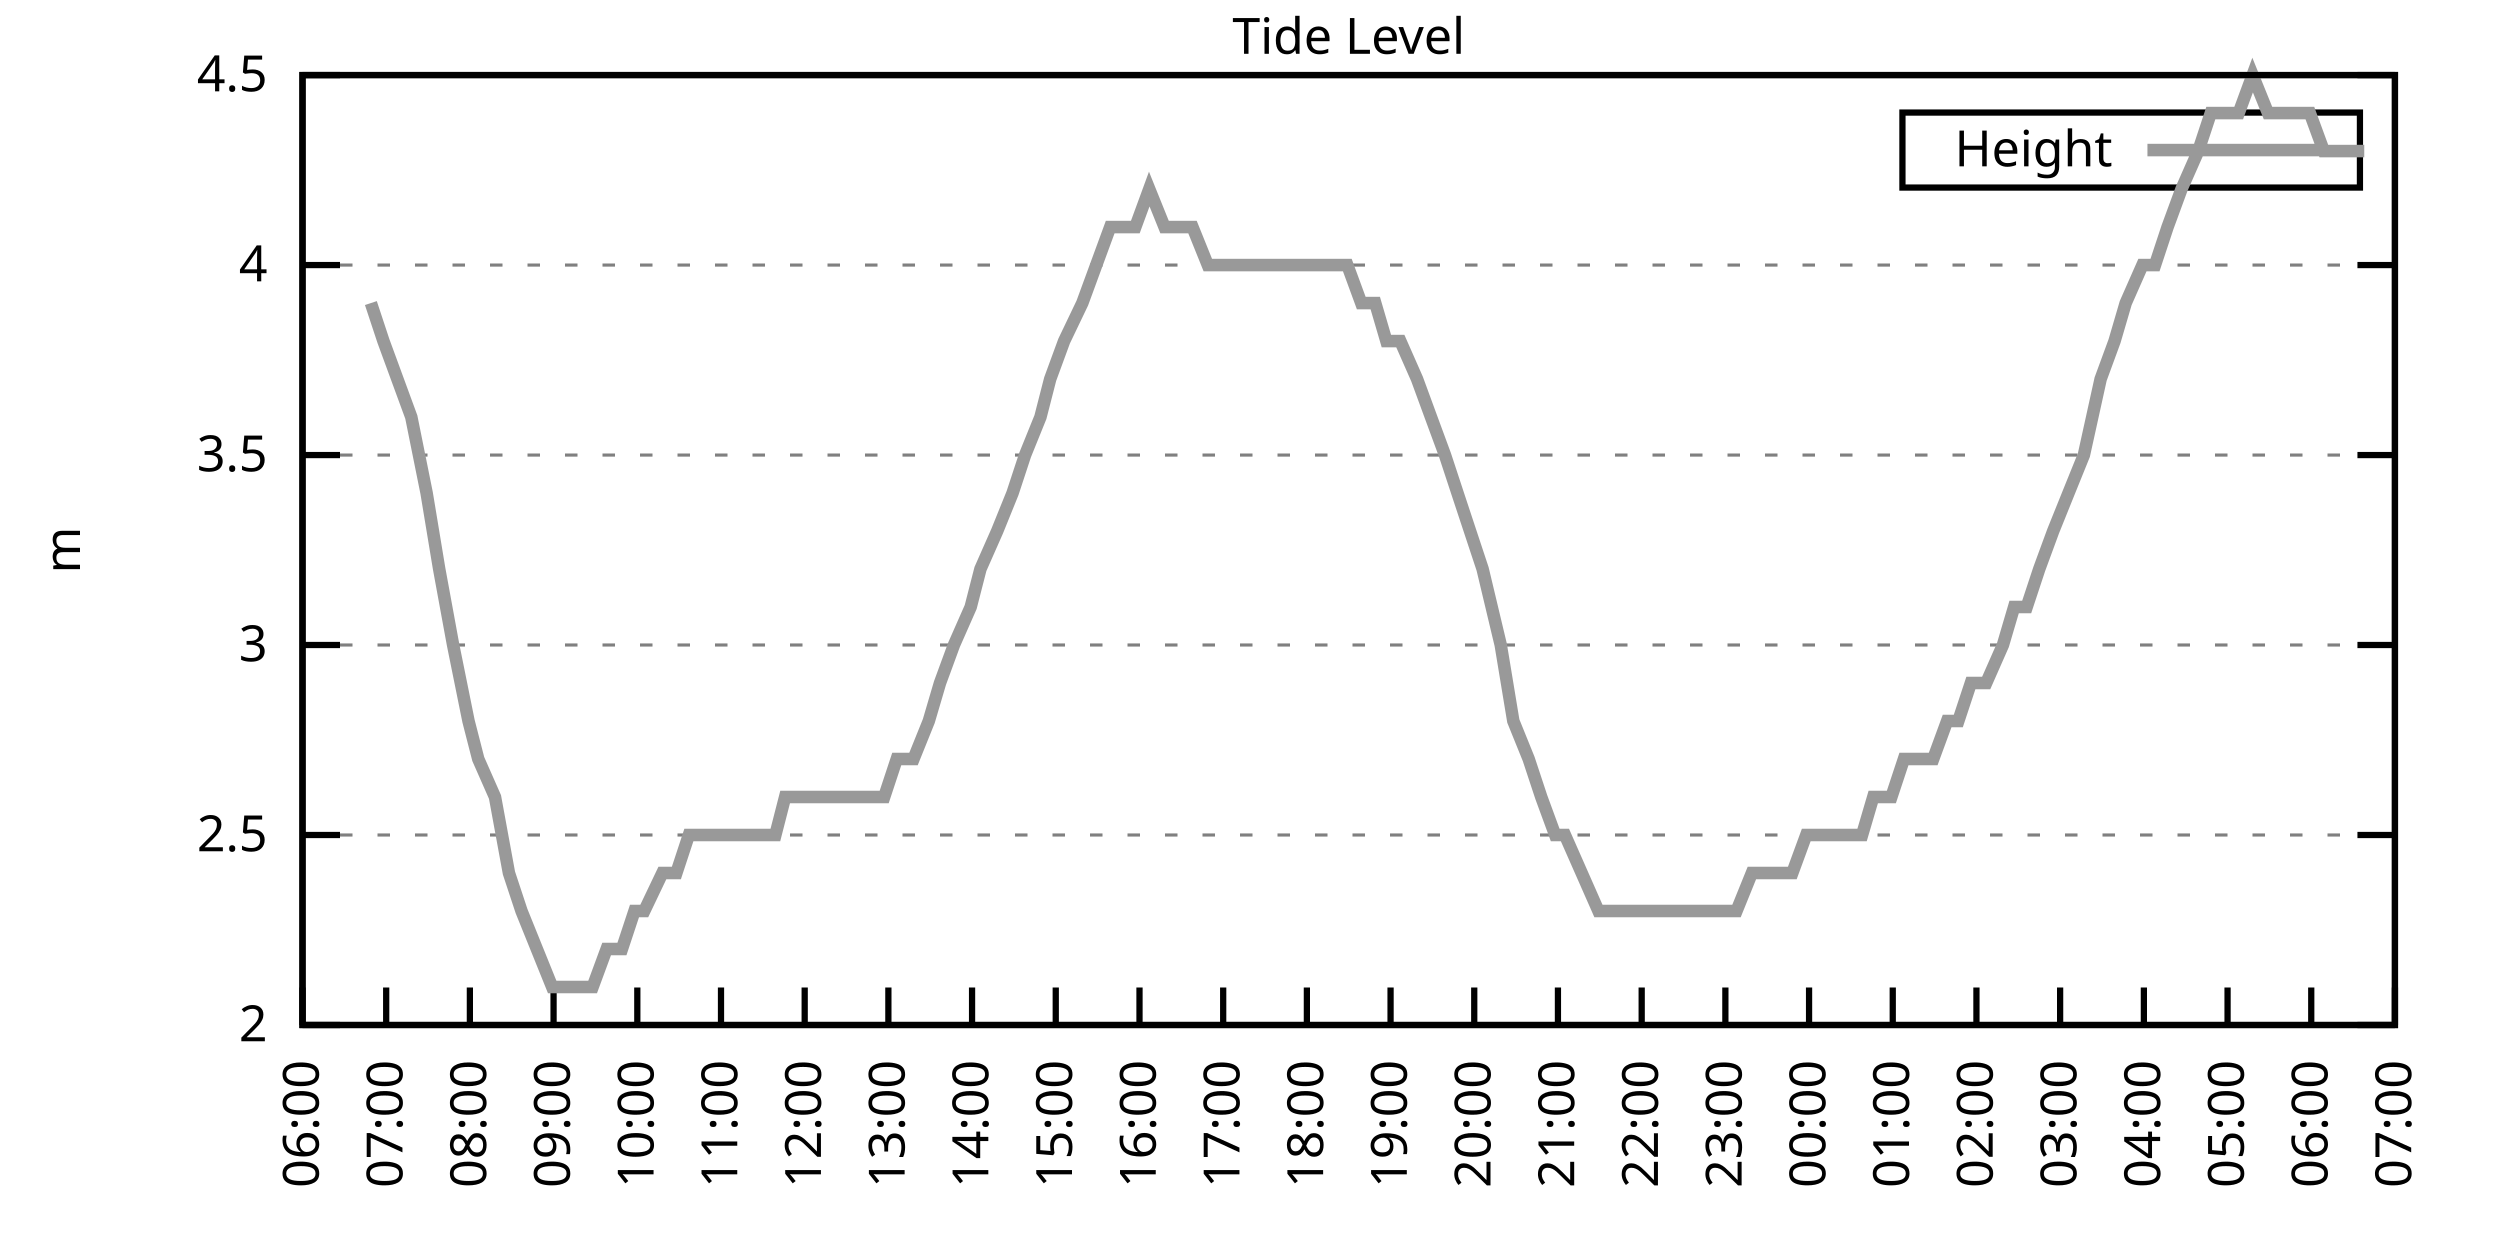
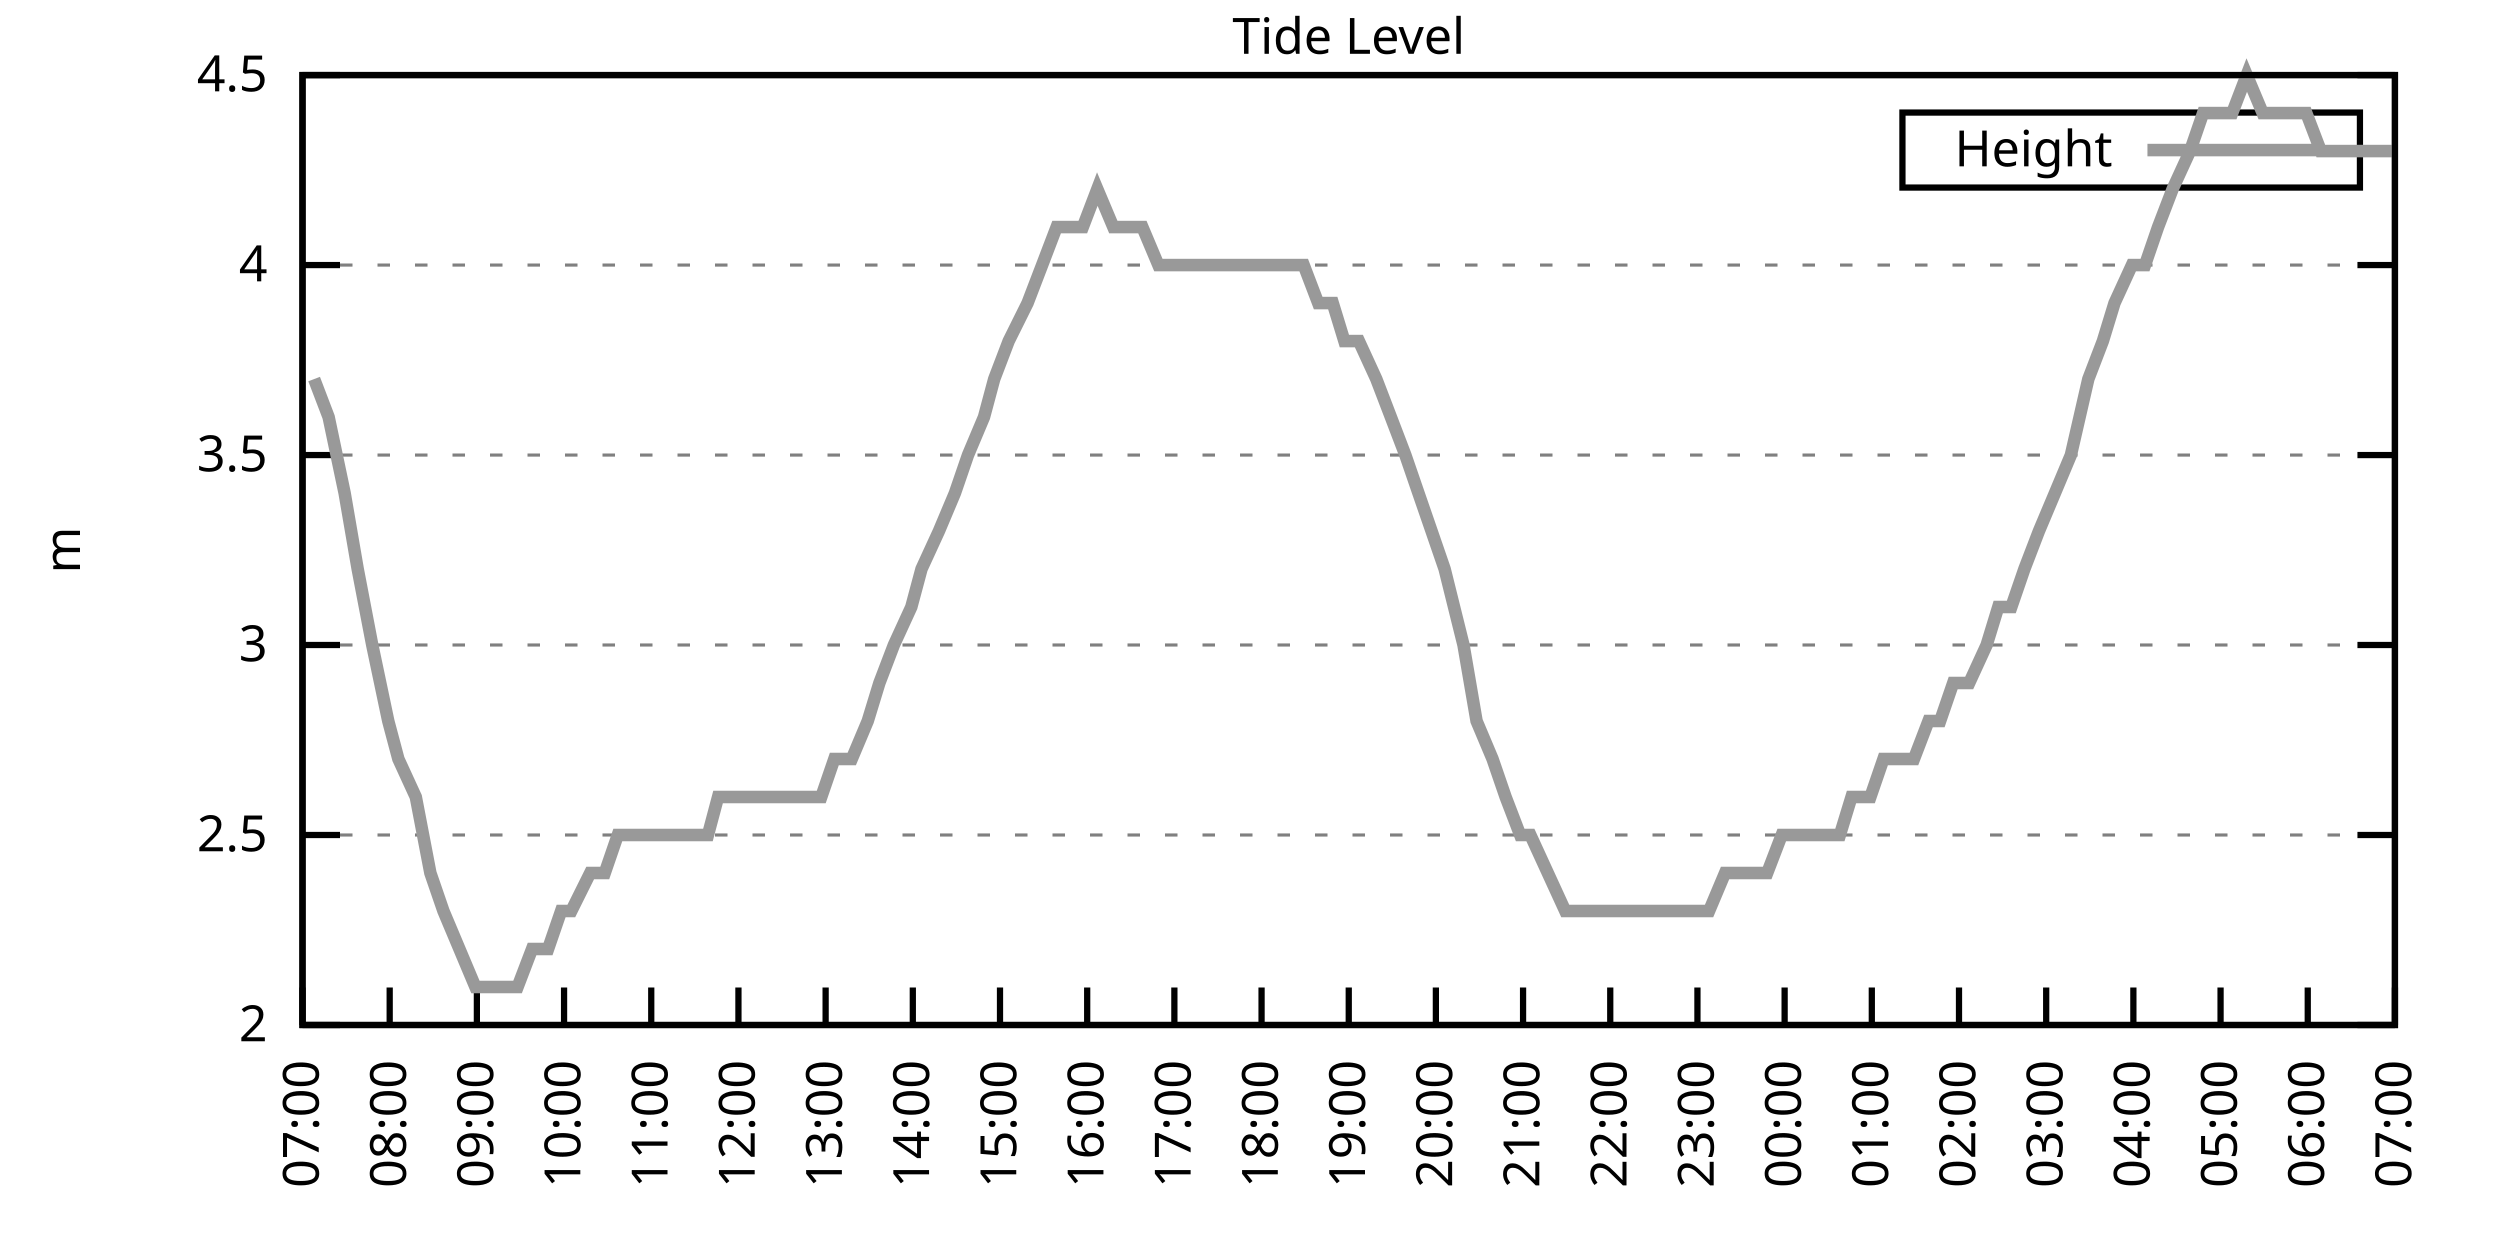
<svg xmlns="http://www.w3.org/2000/svg" xmlns:xlink="http://www.w3.org/1999/xlink" width="400" height="200" viewBox="0 0 400 200">
  <g id="gnuplot_canvas">
    <rect x="0" y="0" width="400" height="200" fill="none" />
    <defs>
      <circle id="gpDot" r="0.5" stroke-width="0.5" stroke="currentColor" />
      <path id="gpPt0" stroke-width="0.333" stroke="currentColor" d="M-1,0 h2 M0,-1 v2" />
      <path id="gpPt1" stroke-width="0.333" stroke="currentColor" d="M-1,-1 L1,1 M1,-1 L-1,1" />
      <path id="gpPt2" stroke-width="0.333" stroke="currentColor" d="M-1,0 L1,0 M0,-1 L0,1 M-1,-1 L1,1 M-1,1 L1,-1" />
      <rect id="gpPt3" stroke-width="0.333" stroke="currentColor" x="-1" y="-1" width="2" height="2" />
      <rect id="gpPt4" stroke-width="0.333" stroke="currentColor" fill="currentColor" x="-1" y="-1" width="2" height="2" />
      <circle id="gpPt5" stroke-width="0.333" stroke="currentColor" cx="0" cy="0" r="1" />
      <use xlink:href="#gpPt5" id="gpPt6" fill="currentColor" stroke="none" />
      <path id="gpPt7" stroke-width="0.333" stroke="currentColor" d="M0,-1.33 L-1.33,0.67 L1.33,0.67 z" />
      <use xlink:href="#gpPt7" id="gpPt8" fill="currentColor" stroke="none" />
      <use xlink:href="#gpPt7" id="gpPt9" stroke="currentColor" transform="rotate(180)" />
      <use xlink:href="#gpPt9" id="gpPt10" fill="currentColor" stroke="none" />
      <use xlink:href="#gpPt3" id="gpPt11" stroke="currentColor" transform="rotate(45)" />
      <use xlink:href="#gpPt11" id="gpPt12" fill="currentColor" stroke="none" />
      <path id="gpPt13" stroke-width="0.333" stroke="currentColor" d="M0,1.330 L1.265,0.411 L0.782,-1.067 L-0.782,-1.076 L-1.265,0.411 z" />
      <use xlink:href="#gpPt13" id="gpPt14" fill="currentColor" stroke="none" />
      <filter id="textbox" filterUnits="objectBoundingBox" x="0" y="0" height="1" width="1">
        <feFlood flood-color="white" flood-opacity="1" result="bgnd" />
        <feComposite in="SourceGraphic" in2="bgnd" operator="atop" />
      </filter>
      <filter id="greybox" filterUnits="objectBoundingBox" x="0" y="0" height="1" width="1">
        <feFlood flood-color="lightgrey" flood-opacity="1" result="grey" />
        <feComposite in="SourceGraphic" in2="grey" operator="atop" />
      </filter>
    </defs>
    <g fill="none" color="white" stroke="currentColor" stroke-width="1.00" stroke-linecap="butt" stroke-linejoin="miter">
</g>
    <g fill="none" color="black" stroke="currentColor" stroke-width="1.00" stroke-linecap="butt" stroke-linejoin="miter">
      <g stroke="none" shape-rendering="crispEdges">
        <polygon fill="rgb(255, 255, 255)" points="48.40,164.00 383.18,164.00 383.18,12.02 48.40,12.02 " />
      </g>
    </g>
    <g fill="none" color="black" stroke="currentColor" stroke-width="1.00" stroke-linecap="butt" stroke-linejoin="miter">
</g>
    <g fill="none" color="black" stroke="black" stroke-width="0.50" stroke-linecap="butt" stroke-linejoin="miter">
</g>
    <g fill="none" color="gray" stroke="currentColor" stroke-width="0.50" stroke-linecap="butt" stroke-linejoin="miter">
      <path stroke="gray" stroke-dasharray="2,4" class="gridline" d="M48.40,164.00 L383.19,164.00  " />
    </g>
    <g fill="none" color="gray" stroke="gray" stroke-width="1.00" stroke-linecap="butt" stroke-linejoin="miter">
</g>
    <g fill="none" color="black" stroke="currentColor" stroke-width="1.00" stroke-linecap="butt" stroke-linejoin="miter">
      <path stroke="black" d="M48.40,164.00 L54.40,164.00 M383.19,164.00 L377.19,164.00  " />
      <g transform="translate(42.80,166.60)" stroke="none" fill="black" font-family="Sans" font-size="8.00" text-anchor="end">
        <text>
          <tspan font-family="Sans"> 2</tspan>
        </text>
      </g>
    </g>
    <g fill="none" color="black" stroke="currentColor" stroke-width="1.00" stroke-linecap="butt" stroke-linejoin="miter">
</g>
    <g fill="none" color="black" stroke="black" stroke-width="0.50" stroke-linecap="butt" stroke-linejoin="miter">
</g>
    <g fill="none" color="gray" stroke="currentColor" stroke-width="0.50" stroke-linecap="butt" stroke-linejoin="miter">
      <path stroke="gray" stroke-dasharray="2,4" class="gridline" d="M48.40,133.60 L383.19,133.60  " />
    </g>
    <g fill="none" color="gray" stroke="gray" stroke-width="1.00" stroke-linecap="butt" stroke-linejoin="miter">
</g>
    <g fill="none" color="black" stroke="currentColor" stroke-width="1.00" stroke-linecap="butt" stroke-linejoin="miter">
      <path stroke="black" d="M48.40,133.60 L54.40,133.60 M383.19,133.60 L377.19,133.60  " />
      <g transform="translate(42.80,136.20)" stroke="none" fill="black" font-family="Sans" font-size="8.00" text-anchor="end">
        <text>
          <tspan font-family="Sans"> 2.5</tspan>
        </text>
      </g>
    </g>
    <g fill="none" color="black" stroke="currentColor" stroke-width="1.00" stroke-linecap="butt" stroke-linejoin="miter">
</g>
    <g fill="none" color="black" stroke="black" stroke-width="0.50" stroke-linecap="butt" stroke-linejoin="miter">
</g>
    <g fill="none" color="gray" stroke="currentColor" stroke-width="0.50" stroke-linecap="butt" stroke-linejoin="miter">
      <path stroke="gray" stroke-dasharray="2,4" class="gridline" d="M48.40,103.20 L383.19,103.20  " />
    </g>
    <g fill="none" color="gray" stroke="gray" stroke-width="1.00" stroke-linecap="butt" stroke-linejoin="miter">
</g>
    <g fill="none" color="black" stroke="currentColor" stroke-width="1.00" stroke-linecap="butt" stroke-linejoin="miter">
      <path stroke="black" d="M48.40,103.20 L54.40,103.20 M383.19,103.20 L377.19,103.20  " />
      <g transform="translate(42.80,105.80)" stroke="none" fill="black" font-family="Sans" font-size="8.00" text-anchor="end">
        <text>
          <tspan font-family="Sans"> 3</tspan>
        </text>
      </g>
    </g>
    <g fill="none" color="black" stroke="currentColor" stroke-width="1.00" stroke-linecap="butt" stroke-linejoin="miter">
</g>
    <g fill="none" color="black" stroke="black" stroke-width="0.50" stroke-linecap="butt" stroke-linejoin="miter">
</g>
    <g fill="none" color="gray" stroke="currentColor" stroke-width="0.50" stroke-linecap="butt" stroke-linejoin="miter">
      <path stroke="gray" stroke-dasharray="2,4" class="gridline" d="M48.40,72.81 L383.19,72.81  " />
    </g>
    <g fill="none" color="gray" stroke="gray" stroke-width="1.00" stroke-linecap="butt" stroke-linejoin="miter">
</g>
    <g fill="none" color="black" stroke="currentColor" stroke-width="1.00" stroke-linecap="butt" stroke-linejoin="miter">
      <path stroke="black" d="M48.40,72.81 L54.40,72.81 M383.19,72.81 L377.19,72.81  " />
      <g transform="translate(42.80,75.41)" stroke="none" fill="black" font-family="Sans" font-size="8.00" text-anchor="end">
        <text>
          <tspan font-family="Sans"> 3.5</tspan>
        </text>
      </g>
    </g>
    <g fill="none" color="black" stroke="currentColor" stroke-width="1.00" stroke-linecap="butt" stroke-linejoin="miter">
</g>
    <g fill="none" color="black" stroke="black" stroke-width="0.50" stroke-linecap="butt" stroke-linejoin="miter">
</g>
    <g fill="none" color="gray" stroke="currentColor" stroke-width="0.50" stroke-linecap="butt" stroke-linejoin="miter">
      <path stroke="gray" stroke-dasharray="2,4" class="gridline" d="M48.40,42.41 L383.19,42.41  " />
    </g>
    <g fill="none" color="gray" stroke="gray" stroke-width="1.00" stroke-linecap="butt" stroke-linejoin="miter">
</g>
    <g fill="none" color="black" stroke="currentColor" stroke-width="1.00" stroke-linecap="butt" stroke-linejoin="miter">
      <path stroke="black" d="M48.40,42.41 L54.40,42.41 M383.19,42.41 L377.19,42.41  " />
      <g transform="translate(42.80,45.01)" stroke="none" fill="black" font-family="Sans" font-size="8.00" text-anchor="end">
        <text>
          <tspan font-family="Sans"> 4</tspan>
        </text>
      </g>
    </g>
    <g fill="none" color="black" stroke="currentColor" stroke-width="1.00" stroke-linecap="butt" stroke-linejoin="miter">
</g>
    <g fill="none" color="black" stroke="black" stroke-width="0.50" stroke-linecap="butt" stroke-linejoin="miter">
</g>
    <g fill="none" color="gray" stroke="currentColor" stroke-width="0.50" stroke-linecap="butt" stroke-linejoin="miter">
      <path stroke="gray" stroke-dasharray="2,4" class="gridline" d="M48.40,12.01 L383.19,12.01  " />
    </g>
    <g fill="none" color="gray" stroke="gray" stroke-width="1.00" stroke-linecap="butt" stroke-linejoin="miter">
</g>
    <g fill="none" color="black" stroke="currentColor" stroke-width="1.00" stroke-linecap="butt" stroke-linejoin="miter">
      <path stroke="black" d="M48.40,12.01 L54.40,12.01 M383.19,12.01 L377.19,12.01  " />
      <g transform="translate(42.80,14.61)" stroke="none" fill="black" font-family="Sans" font-size="8.00" text-anchor="end">
        <text>
          <tspan font-family="Sans"> 4.5</tspan>
        </text>
      </g>
    </g>
    <g fill="none" color="black" stroke="currentColor" stroke-width="1.00" stroke-linecap="butt" stroke-linejoin="miter">
      <path stroke="black" d="M48.40,164.00 L48.40,158.00  " />
      <g transform="translate(51.00,169.60) rotate(270.00)" stroke="none" fill="black" font-family="Sans" font-size="8.00" text-anchor="end">
        <text>
-           <tspan font-family="Sans">06:00</tspan>
-         </text>
-       </g>
-     </g>
-     <g fill="none" color="black" stroke="currentColor" stroke-width="1.00" stroke-linecap="butt" stroke-linejoin="miter">
-       <path stroke="black" d="M61.79,164.00 L61.79,158.00  " />
-       <g transform="translate(64.39,169.60) rotate(270.00)" stroke="none" fill="black" font-family="Sans" font-size="8.00" text-anchor="end">
-         <text>
          <tspan font-family="Sans">07:00</tspan>
        </text>
      </g>
    </g>
    <g fill="none" color="black" stroke="currentColor" stroke-width="1.00" stroke-linecap="butt" stroke-linejoin="miter">
-       <path stroke="black" d="M75.18,164.00 L75.18,158.00  " />
-       <g transform="translate(77.78,169.60) rotate(270.00)" stroke="none" fill="black" font-family="Sans" font-size="8.00" text-anchor="end">
+       <path stroke="black" d="M62.35,164.00 L62.35,158.00  " />
+       <g transform="translate(64.95,169.60) rotate(270.00)" stroke="none" fill="black" font-family="Sans" font-size="8.00" text-anchor="end">
        <text>
          <tspan font-family="Sans">08:00</tspan>
        </text>
      </g>
    </g>
    <g fill="none" color="black" stroke="currentColor" stroke-width="1.00" stroke-linecap="butt" stroke-linejoin="miter">
-       <path stroke="black" d="M88.57,164.00 L88.57,158.00  " />
-       <g transform="translate(91.17,169.60) rotate(270.00)" stroke="none" fill="black" font-family="Sans" font-size="8.00" text-anchor="end">
+       <path stroke="black" d="M76.30,164.00 L76.30,158.00  " />
+       <g transform="translate(78.90,169.60) rotate(270.00)" stroke="none" fill="black" font-family="Sans" font-size="8.00" text-anchor="end">
        <text>
          <tspan font-family="Sans">09:00</tspan>
        </text>
      </g>
    </g>
    <g fill="none" color="black" stroke="currentColor" stroke-width="1.00" stroke-linecap="butt" stroke-linejoin="miter">
-       <path stroke="black" d="M101.97,164.00 L101.97,158.00  " />
-       <g transform="translate(104.57,169.60) rotate(270.00)" stroke="none" fill="black" font-family="Sans" font-size="8.00" text-anchor="end">
+       <path stroke="black" d="M90.25,164.00 L90.25,158.00  " />
+       <g transform="translate(92.85,169.60) rotate(270.00)" stroke="none" fill="black" font-family="Sans" font-size="8.00" text-anchor="end">
        <text>
          <tspan font-family="Sans">10:00</tspan>
        </text>
      </g>
    </g>
    <g fill="none" color="black" stroke="currentColor" stroke-width="1.00" stroke-linecap="butt" stroke-linejoin="miter">
-       <path stroke="black" d="M115.36,164.00 L115.36,158.00  " />
-       <g transform="translate(117.96,169.60) rotate(270.00)" stroke="none" fill="black" font-family="Sans" font-size="8.00" text-anchor="end">
+       <path stroke="black" d="M104.20,164.00 L104.20,158.00  " />
+       <g transform="translate(106.80,169.60) rotate(270.00)" stroke="none" fill="black" font-family="Sans" font-size="8.00" text-anchor="end">
        <text>
          <tspan font-family="Sans">11:00</tspan>
        </text>
      </g>
    </g>
    <g fill="none" color="black" stroke="currentColor" stroke-width="1.00" stroke-linecap="butt" stroke-linejoin="miter">
-       <path stroke="black" d="M128.75,164.00 L128.75,158.00  " />
-       <g transform="translate(131.35,169.60) rotate(270.00)" stroke="none" fill="black" font-family="Sans" font-size="8.00" text-anchor="end">
+       <path stroke="black" d="M118.15,164.00 L118.15,158.00  " />
+       <g transform="translate(120.75,169.60) rotate(270.00)" stroke="none" fill="black" font-family="Sans" font-size="8.00" text-anchor="end">
        <text>
          <tspan font-family="Sans">12:00</tspan>
        </text>
      </g>
    </g>
    <g fill="none" color="black" stroke="currentColor" stroke-width="1.00" stroke-linecap="butt" stroke-linejoin="miter">
-       <path stroke="black" d="M142.14,164.00 L142.14,158.00  " />
-       <g transform="translate(144.74,169.60) rotate(270.00)" stroke="none" fill="black" font-family="Sans" font-size="8.00" text-anchor="end">
+       <path stroke="black" d="M132.10,164.00 L132.10,158.00  " />
+       <g transform="translate(134.70,169.60) rotate(270.00)" stroke="none" fill="black" font-family="Sans" font-size="8.00" text-anchor="end">
        <text>
          <tspan font-family="Sans">13:00</tspan>
        </text>
      </g>
    </g>
    <g fill="none" color="black" stroke="currentColor" stroke-width="1.00" stroke-linecap="butt" stroke-linejoin="miter">
-       <path stroke="black" d="M155.53,164.00 L155.53,158.00  " />
-       <g transform="translate(158.13,169.60) rotate(270.00)" stroke="none" fill="black" font-family="Sans" font-size="8.00" text-anchor="end">
+       <path stroke="black" d="M146.05,164.00 L146.05,158.00  " />
+       <g transform="translate(148.65,169.60) rotate(270.00)" stroke="none" fill="black" font-family="Sans" font-size="8.00" text-anchor="end">
        <text>
          <tspan font-family="Sans">14:00</tspan>
        </text>
      </g>
    </g>
    <g fill="none" color="black" stroke="currentColor" stroke-width="1.00" stroke-linecap="butt" stroke-linejoin="miter">
-       <path stroke="black" d="M168.92,164.00 L168.92,158.00  " />
-       <g transform="translate(171.52,169.60) rotate(270.00)" stroke="none" fill="black" font-family="Sans" font-size="8.00" text-anchor="end">
+       <path stroke="black" d="M160.00,164.00 L160.00,158.00  " />
+       <g transform="translate(162.60,169.60) rotate(270.00)" stroke="none" fill="black" font-family="Sans" font-size="8.00" text-anchor="end">
        <text>
          <tspan font-family="Sans">15:00</tspan>
        </text>
      </g>
    </g>
    <g fill="none" color="black" stroke="currentColor" stroke-width="1.00" stroke-linecap="butt" stroke-linejoin="miter">
-       <path stroke="black" d="M182.32,164.00 L182.32,158.00  " />
-       <g transform="translate(184.92,169.60) rotate(270.00)" stroke="none" fill="black" font-family="Sans" font-size="8.00" text-anchor="end">
+       <path stroke="black" d="M173.95,164.00 L173.95,158.00  " />
+       <g transform="translate(176.55,169.60) rotate(270.00)" stroke="none" fill="black" font-family="Sans" font-size="8.00" text-anchor="end">
        <text>
          <tspan font-family="Sans">16:00</tspan>
        </text>
      </g>
    </g>
    <g fill="none" color="black" stroke="currentColor" stroke-width="1.00" stroke-linecap="butt" stroke-linejoin="miter">
-       <path stroke="black" d="M195.71,164.00 L195.71,158.00  " />
-       <g transform="translate(198.31,169.60) rotate(270.00)" stroke="none" fill="black" font-family="Sans" font-size="8.00" text-anchor="end">
+       <path stroke="black" d="M187.90,164.00 L187.90,158.00  " />
+       <g transform="translate(190.50,169.60) rotate(270.00)" stroke="none" fill="black" font-family="Sans" font-size="8.00" text-anchor="end">
        <text>
          <tspan font-family="Sans">17:00</tspan>
        </text>
      </g>
    </g>
    <g fill="none" color="black" stroke="currentColor" stroke-width="1.00" stroke-linecap="butt" stroke-linejoin="miter">
-       <path stroke="black" d="M209.10,164.00 L209.10,158.00  " />
-       <g transform="translate(211.70,169.60) rotate(270.00)" stroke="none" fill="black" font-family="Sans" font-size="8.00" text-anchor="end">
+       <path stroke="black" d="M201.85,164.00 L201.85,158.00  " />
+       <g transform="translate(204.45,169.60) rotate(270.00)" stroke="none" fill="black" font-family="Sans" font-size="8.00" text-anchor="end">
        <text>
          <tspan font-family="Sans">18:00</tspan>
        </text>
      </g>
    </g>
    <g fill="none" color="black" stroke="currentColor" stroke-width="1.00" stroke-linecap="butt" stroke-linejoin="miter">
-       <path stroke="black" d="M222.49,164.00 L222.49,158.00  " />
-       <g transform="translate(225.09,169.60) rotate(270.00)" stroke="none" fill="black" font-family="Sans" font-size="8.00" text-anchor="end">
+       <path stroke="black" d="M215.80,164.00 L215.80,158.00  " />
+       <g transform="translate(218.40,169.60) rotate(270.00)" stroke="none" fill="black" font-family="Sans" font-size="8.00" text-anchor="end">
        <text>
          <tspan font-family="Sans">19:00</tspan>
        </text>
      </g>
    </g>
    <g fill="none" color="black" stroke="currentColor" stroke-width="1.00" stroke-linecap="butt" stroke-linejoin="miter">
-       <path stroke="black" d="M235.88,164.00 L235.88,158.00  " />
-       <g transform="translate(238.48,169.60) rotate(270.00)" stroke="none" fill="black" font-family="Sans" font-size="8.00" text-anchor="end">
+       <path stroke="black" d="M229.74,164.00 L229.74,158.00  " />
+       <g transform="translate(232.34,169.60) rotate(270.00)" stroke="none" fill="black" font-family="Sans" font-size="8.00" text-anchor="end">
        <text>
          <tspan font-family="Sans">20:00</tspan>
        </text>
      </g>
    </g>
    <g fill="none" color="black" stroke="currentColor" stroke-width="1.00" stroke-linecap="butt" stroke-linejoin="miter">
-       <path stroke="black" d="M249.27,164.00 L249.27,158.00  " />
-       <g transform="translate(251.87,169.60) rotate(270.00)" stroke="none" fill="black" font-family="Sans" font-size="8.00" text-anchor="end">
+       <path stroke="black" d="M243.69,164.00 L243.69,158.00  " />
+       <g transform="translate(246.29,169.60) rotate(270.00)" stroke="none" fill="black" font-family="Sans" font-size="8.00" text-anchor="end">
        <text>
          <tspan font-family="Sans">21:00</tspan>
        </text>
      </g>
    </g>
    <g fill="none" color="black" stroke="currentColor" stroke-width="1.00" stroke-linecap="butt" stroke-linejoin="miter">
-       <path stroke="black" d="M262.67,164.00 L262.67,158.00  " />
-       <g transform="translate(265.27,169.60) rotate(270.00)" stroke="none" fill="black" font-family="Sans" font-size="8.00" text-anchor="end">
+       <path stroke="black" d="M257.64,164.00 L257.64,158.00  " />
+       <g transform="translate(260.24,169.60) rotate(270.00)" stroke="none" fill="black" font-family="Sans" font-size="8.00" text-anchor="end">
        <text>
          <tspan font-family="Sans">22:00</tspan>
        </text>
      </g>
    </g>
    <g fill="none" color="black" stroke="currentColor" stroke-width="1.00" stroke-linecap="butt" stroke-linejoin="miter">
-       <path stroke="black" d="M276.06,164.00 L276.06,158.00  " />
-       <g transform="translate(278.66,169.60) rotate(270.00)" stroke="none" fill="black" font-family="Sans" font-size="8.00" text-anchor="end">
+       <path stroke="black" d="M271.59,164.00 L271.59,158.00  " />
+       <g transform="translate(274.19,169.60) rotate(270.00)" stroke="none" fill="black" font-family="Sans" font-size="8.00" text-anchor="end">
        <text>
          <tspan font-family="Sans">23:00</tspan>
        </text>
      </g>
    </g>
    <g fill="none" color="black" stroke="currentColor" stroke-width="1.00" stroke-linecap="butt" stroke-linejoin="miter">
-       <path stroke="black" d="M289.45,164.00 L289.45,158.00  " />
-       <g transform="translate(292.05,169.60) rotate(270.00)" stroke="none" fill="black" font-family="Sans" font-size="8.00" text-anchor="end">
+       <path stroke="black" d="M285.54,164.00 L285.54,158.00  " />
+       <g transform="translate(288.14,169.60) rotate(270.00)" stroke="none" fill="black" font-family="Sans" font-size="8.00" text-anchor="end">
        <text>
          <tspan font-family="Sans">00:00</tspan>
        </text>
      </g>
    </g>
    <g fill="none" color="black" stroke="currentColor" stroke-width="1.00" stroke-linecap="butt" stroke-linejoin="miter">
-       <path stroke="black" d="M302.84,164.00 L302.84,158.00  " />
-       <g transform="translate(305.44,169.60) rotate(270.00)" stroke="none" fill="black" font-family="Sans" font-size="8.00" text-anchor="end">
+       <path stroke="black" d="M299.49,164.00 L299.49,158.00  " />
+       <g transform="translate(302.09,169.60) rotate(270.00)" stroke="none" fill="black" font-family="Sans" font-size="8.00" text-anchor="end">
        <text>
          <tspan font-family="Sans">01:00</tspan>
        </text>
      </g>
    </g>
    <g fill="none" color="black" stroke="currentColor" stroke-width="1.00" stroke-linecap="butt" stroke-linejoin="miter">
-       <path stroke="black" d="M316.23,164.00 L316.23,158.00  " />
-       <g transform="translate(318.83,169.60) rotate(270.00)" stroke="none" fill="black" font-family="Sans" font-size="8.00" text-anchor="end">
+       <path stroke="black" d="M313.44,164.00 L313.44,158.00  " />
+       <g transform="translate(316.04,169.60) rotate(270.00)" stroke="none" fill="black" font-family="Sans" font-size="8.00" text-anchor="end">
        <text>
          <tspan font-family="Sans">02:00</tspan>
        </text>
      </g>
    </g>
    <g fill="none" color="black" stroke="currentColor" stroke-width="1.00" stroke-linecap="butt" stroke-linejoin="miter">
-       <path stroke="black" d="M329.62,164.00 L329.62,158.00  " />
-       <g transform="translate(332.22,169.60) rotate(270.00)" stroke="none" fill="black" font-family="Sans" font-size="8.00" text-anchor="end">
+       <path stroke="black" d="M327.39,164.00 L327.39,158.00  " />
+       <g transform="translate(329.99,169.60) rotate(270.00)" stroke="none" fill="black" font-family="Sans" font-size="8.00" text-anchor="end">
        <text>
          <tspan font-family="Sans">03:00</tspan>
        </text>
      </g>
    </g>
    <g fill="none" color="black" stroke="currentColor" stroke-width="1.00" stroke-linecap="butt" stroke-linejoin="miter">
-       <path stroke="black" d="M343.02,164.00 L343.02,158.00  " />
-       <g transform="translate(345.62,169.60) rotate(270.00)" stroke="none" fill="black" font-family="Sans" font-size="8.00" text-anchor="end">
+       <path stroke="black" d="M341.34,164.00 L341.34,158.00  " />
+       <g transform="translate(343.94,169.60) rotate(270.00)" stroke="none" fill="black" font-family="Sans" font-size="8.00" text-anchor="end">
        <text>
          <tspan font-family="Sans">04:00</tspan>
        </text>
      </g>
    </g>
    <g fill="none" color="black" stroke="currentColor" stroke-width="1.00" stroke-linecap="butt" stroke-linejoin="miter">
-       <path stroke="black" d="M356.41,164.00 L356.41,158.00  " />
-       <g transform="translate(359.01,169.60) rotate(270.00)" stroke="none" fill="black" font-family="Sans" font-size="8.00" text-anchor="end">
+       <path stroke="black" d="M355.29,164.00 L355.29,158.00  " />
+       <g transform="translate(357.89,169.60) rotate(270.00)" stroke="none" fill="black" font-family="Sans" font-size="8.00" text-anchor="end">
        <text>
          <tspan font-family="Sans">05:00</tspan>
        </text>
      </g>
    </g>
    <g fill="none" color="black" stroke="currentColor" stroke-width="1.00" stroke-linecap="butt" stroke-linejoin="miter">
-       <path stroke="black" d="M369.80,164.00 L369.80,158.00  " />
-       <g transform="translate(372.40,169.60) rotate(270.00)" stroke="none" fill="black" font-family="Sans" font-size="8.00" text-anchor="end">
+       <path stroke="black" d="M369.24,164.00 L369.24,158.00  " />
+       <g transform="translate(371.84,169.60) rotate(270.00)" stroke="none" fill="black" font-family="Sans" font-size="8.00" text-anchor="end">
        <text>
          <tspan font-family="Sans">06:00</tspan>
        </text>
      </g>
    </g>
    <g fill="none" color="black" stroke="currentColor" stroke-width="1.00" stroke-linecap="butt" stroke-linejoin="miter">
      <path stroke="black" d="M383.19,164.00 L383.19,158.00  " />
      <g transform="translate(385.79,169.60) rotate(270.00)" stroke="none" fill="black" font-family="Sans" font-size="8.00" text-anchor="end">
        <text>
          <tspan font-family="Sans">07:00</tspan>
        </text>
      </g>
    </g>
    <g fill="none" color="black" stroke="currentColor" stroke-width="1.00" stroke-linecap="butt" stroke-linejoin="miter">
</g>
    <g fill="none" color="black" stroke="currentColor" stroke-width="1.00" stroke-linecap="butt" stroke-linejoin="miter">
      <path stroke="black" d="M48.40,12.01 L48.40,164.00 L383.19,164.00 L383.19,12.01 L48.40,12.01 Z  " />
    </g>
    <g fill="none" color="black" stroke="currentColor" stroke-width="1.00" stroke-linecap="butt" stroke-linejoin="miter">
</g>
    <g fill="none" color="black" stroke="currentColor" stroke-width="1.00" stroke-linecap="butt" stroke-linejoin="miter">
      <path stroke="black" d="M304.39,30.01 L304.39,18.01 L377.59,18.01 L377.59,30.01 L304.39,30.01 Z  " />
    </g>
    <g id="Tide_level_plot_1">
      <g fill="none" color="white" stroke="black" stroke-width="2.00" stroke-linecap="butt" stroke-linejoin="miter">
</g>
      <g fill="none" color="black" stroke="currentColor" stroke-width="2.00" stroke-linecap="butt" stroke-linejoin="miter">
        <g transform="translate(337.99,26.61)" stroke="none" fill="black" font-family="Sans" font-size="8.00" text-anchor="end">
          <text>
            <tspan font-family="Sans">Height</tspan>
          </text>
        </g>
      </g>
      <g fill="none" color="black" stroke="currentColor" stroke-width="2.00" stroke-linecap="butt" stroke-linejoin="miter">
-         <path stroke="rgb(153, 153, 153)" d="M343.59,24.01 L371.99,24.01 M59.34,48.49 L61.35,54.57 L63.58,60.65 L65.81,66.73 L68.26,78.89 L70.27,91.04   L72.50,103.20 L74.96,115.36 L76.52,121.44 L79.20,127.52 L81.43,139.68 L83.44,145.76 L88.35,157.92 L90.58,157.92   L92.37,157.92 L94.82,157.92 L97.06,151.84 L99.51,151.84 L101.52,145.76 L103.08,145.76 L105.98,139.68 L108.22,139.68   L110.22,133.60 L112.23,133.60 L114.47,133.60 L116.92,133.60 L119.60,133.60 L121.83,133.60 L124.06,133.60 L125.62,127.52   L128.53,127.52 L130.09,127.52 L132.54,127.52 L135.00,127.52 L137.01,127.52 L139.46,127.52 L141.47,127.52 L143.48,121.44   L146.16,121.44 L148.61,115.36 L150.40,109.28 L152.63,103.20 L155.31,97.12 L156.87,91.04 L159.55,84.97 L162.01,78.89   L164.01,72.81 L166.47,66.73 L168.03,60.65 L170.26,54.57 L173.17,48.49 L175.40,42.41 L177.63,36.33 L179.64,36.33   L181.65,36.33 L183.88,30.25 L186.33,36.33 L188.57,36.33 L190.80,36.33 L193.25,42.41 L195.48,42.41 L197.05,42.41   L199.95,42.41 L201.73,42.41 L204.41,42.41 L206.64,42.41 L208.88,42.41 L210.44,42.41 L213.12,42.41 L215.57,42.41   L217.80,48.49 L220.04,48.49 L221.82,54.57 L224.05,54.57 L226.73,60.65 L228.96,66.73 L231.20,72.81 L233.20,78.89   L235.21,84.97 L237.22,91.04 L240.12,103.20 L242.13,115.36 L244.59,121.44 L246.60,127.52 L248.83,133.60 L250.39,133.60   L253.07,139.68 L255.75,145.76 L257.76,145.76 L259.76,145.76 L262.22,145.76 L264.00,145.76 L266.68,145.76 L268.92,145.76   L271.37,145.76 L273.60,145.76 L275.61,145.76 L277.84,145.76 L280.30,139.68 L282.53,139.68 L284.54,139.68 L286.77,139.68   L289.00,133.60 L291.23,133.60 L293.02,133.60 L295.03,133.60 L297.93,133.60 L299.72,127.52 L302.62,127.52 L304.63,121.44   L306.41,121.44 L309.31,121.44 L311.54,115.36 L313.33,115.36 L315.34,109.28 L317.79,109.28 L320.47,103.20 L322.26,97.12   L324.27,97.12 L326.28,91.04 L328.51,84.97 L330.96,78.89 L333.42,72.81 L336.10,60.65 L338.33,54.57 L340.11,48.49   L342.79,42.41 L344.80,42.41 L346.81,36.33 L349.04,30.25 L351.72,24.17 L353.73,18.09 L355.96,18.09 L358.19,18.09   L360.42,12.01 L362.88,18.09 L364.89,18.09 L366.90,18.09 L369.58,18.09 L371.81,24.17 L373.82,24.17 L376.05,24.17   L378.28,24.17  " />
+         <path stroke="rgb(153, 153, 153)" d="M343.59,24.01 L371.99,24.01 M50.26,60.65 L52.58,66.73 L55.14,78.89 L57.23,91.04 L59.56,103.20 L62.12,115.36   L63.74,121.44 L66.53,127.52 L68.86,139.68 L70.95,145.76 L76.07,157.92 L78.39,157.92 L80.25,157.92 L82.81,157.92   L85.13,151.84 L87.69,151.84 L89.78,145.76 L91.41,145.76 L94.43,139.68 L96.76,139.68 L98.85,133.60 L100.94,133.60   L103.27,133.60 L105.83,133.60 L108.62,133.60 L110.94,133.60 L113.27,133.60 L114.89,127.52 L117.92,127.52 L119.54,127.52   L122.10,127.52 L124.66,127.52 L126.75,127.52 L129.31,127.52 L131.40,127.52 L133.49,121.44 L136.28,121.44 L138.84,115.36   L140.70,109.28 L143.02,103.20 L145.81,97.12 L147.44,91.04 L150.23,84.97 L152.79,78.89 L154.88,72.81 L157.44,66.73   L159.07,60.65 L161.39,54.57 L164.41,48.49 L166.74,42.41 L169.06,36.33 L171.16,36.33 L173.25,36.33 L175.57,30.25   L178.13,36.33 L180.46,36.33 L182.78,36.33 L185.34,42.41 L187.66,42.41 L189.29,42.41 L192.31,42.41 L194.17,42.41   L196.96,42.41 L199.29,42.41 L201.61,42.41 L203.24,42.41 L206.03,42.41 L208.59,42.41 L210.91,48.49 L213.24,48.49   L215.10,54.57 L217.42,54.57 L220.21,60.65 L222.54,66.73 L224.86,72.81 L226.95,78.89 L229.05,84.97 L231.14,91.04   L234.16,103.20 L236.25,115.36 L238.81,121.44 L240.90,127.52 L243.23,133.60 L244.86,133.60 L247.65,139.68 L250.44,145.76   L252.53,145.76 L254.62,145.76 L257.18,145.76 L259.04,145.76 L261.83,145.76 L264.15,145.76 L266.71,145.76 L269.04,145.76   L271.13,145.76 L273.45,145.76 L276.01,139.68 L278.34,139.68 L280.43,139.68 L282.75,139.68 L285.08,133.60 L287.40,133.60   L289.26,133.60 L291.36,133.60 L294.38,133.60 L296.24,127.52 L299.26,127.52 L301.35,121.44 L303.21,121.44 L306.23,121.44   L308.56,115.36 L310.42,115.36 L312.51,109.28 L315.07,109.28 L317.86,103.20 L319.72,97.12 L321.81,97.12 L323.90,91.04   L326.23,84.97 L328.79,78.89 L331.34,72.81 L334.13,60.65 L336.46,54.57 L338.32,48.49 L341.11,42.41 L343.20,42.41   L345.29,36.33 L347.62,30.25 L350.41,24.17 L352.50,18.09 L354.83,18.09 L357.15,18.09 L359.48,12.01 L362.03,18.09   L364.13,18.09 L366.22,18.09 L369.01,18.09 L371.33,24.17 L373.43,24.17 L375.75,24.17 L378.08,24.17 L380.40,24.17   L382.96,24.17  " />
      </g>
    </g>
    <g fill="none" color="black" stroke="currentColor" stroke-width="2.00" stroke-linecap="butt" stroke-linejoin="miter">
</g>
    <g fill="none" color="black" stroke="black" stroke-width="1.00" stroke-linecap="butt" stroke-linejoin="miter">
</g>
    <g fill="none" color="black" stroke="currentColor" stroke-width="1.00" stroke-linecap="butt" stroke-linejoin="miter">
      <path stroke="black" d="M48.40,12.01 L48.40,164.00 L383.19,164.00 L383.19,12.01 L48.40,12.01 Z  " />
      <g transform="translate(12.80,88.01) rotate(270.00)" stroke="none" fill="black" font-family="Sans" font-size="8.00" text-anchor="middle">
        <text>
          <tspan font-family="Sans">m</tspan>
        </text>
      </g>
    </g>
    <g fill="none" color="black" stroke="currentColor" stroke-width="1.00" stroke-linecap="butt" stroke-linejoin="miter">
</g>
    <g fill="none" color="black" stroke="currentColor" stroke-width="1.00" stroke-linecap="butt" stroke-linejoin="miter">
      <g transform="translate(215.79,8.61)" stroke="none" fill="black" font-family="Sans" font-size="8.00" text-anchor="middle">
        <text>
          <tspan font-family="Sans">Tide Level</tspan>
        </text>
      </g>
    </g>
    <g fill="none" color="black" stroke="currentColor" stroke-width="1.00" stroke-linecap="butt" stroke-linejoin="miter">
</g>
  </g>
</svg>
